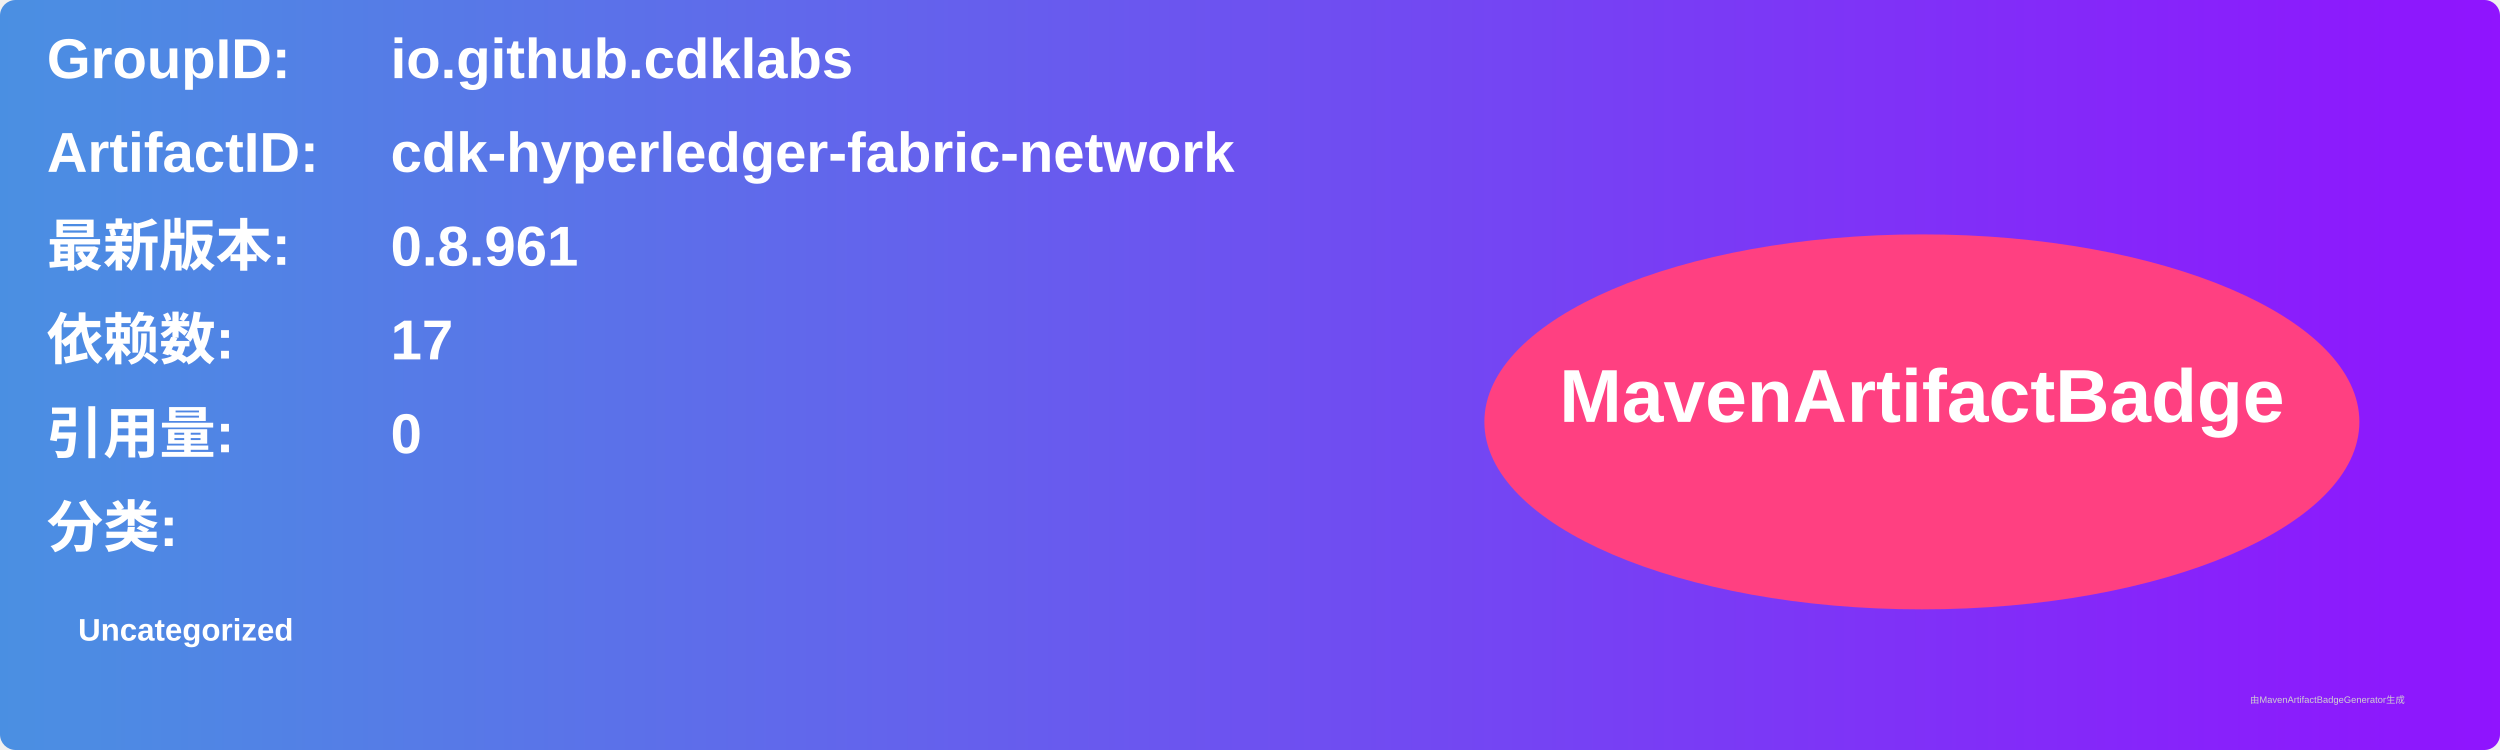
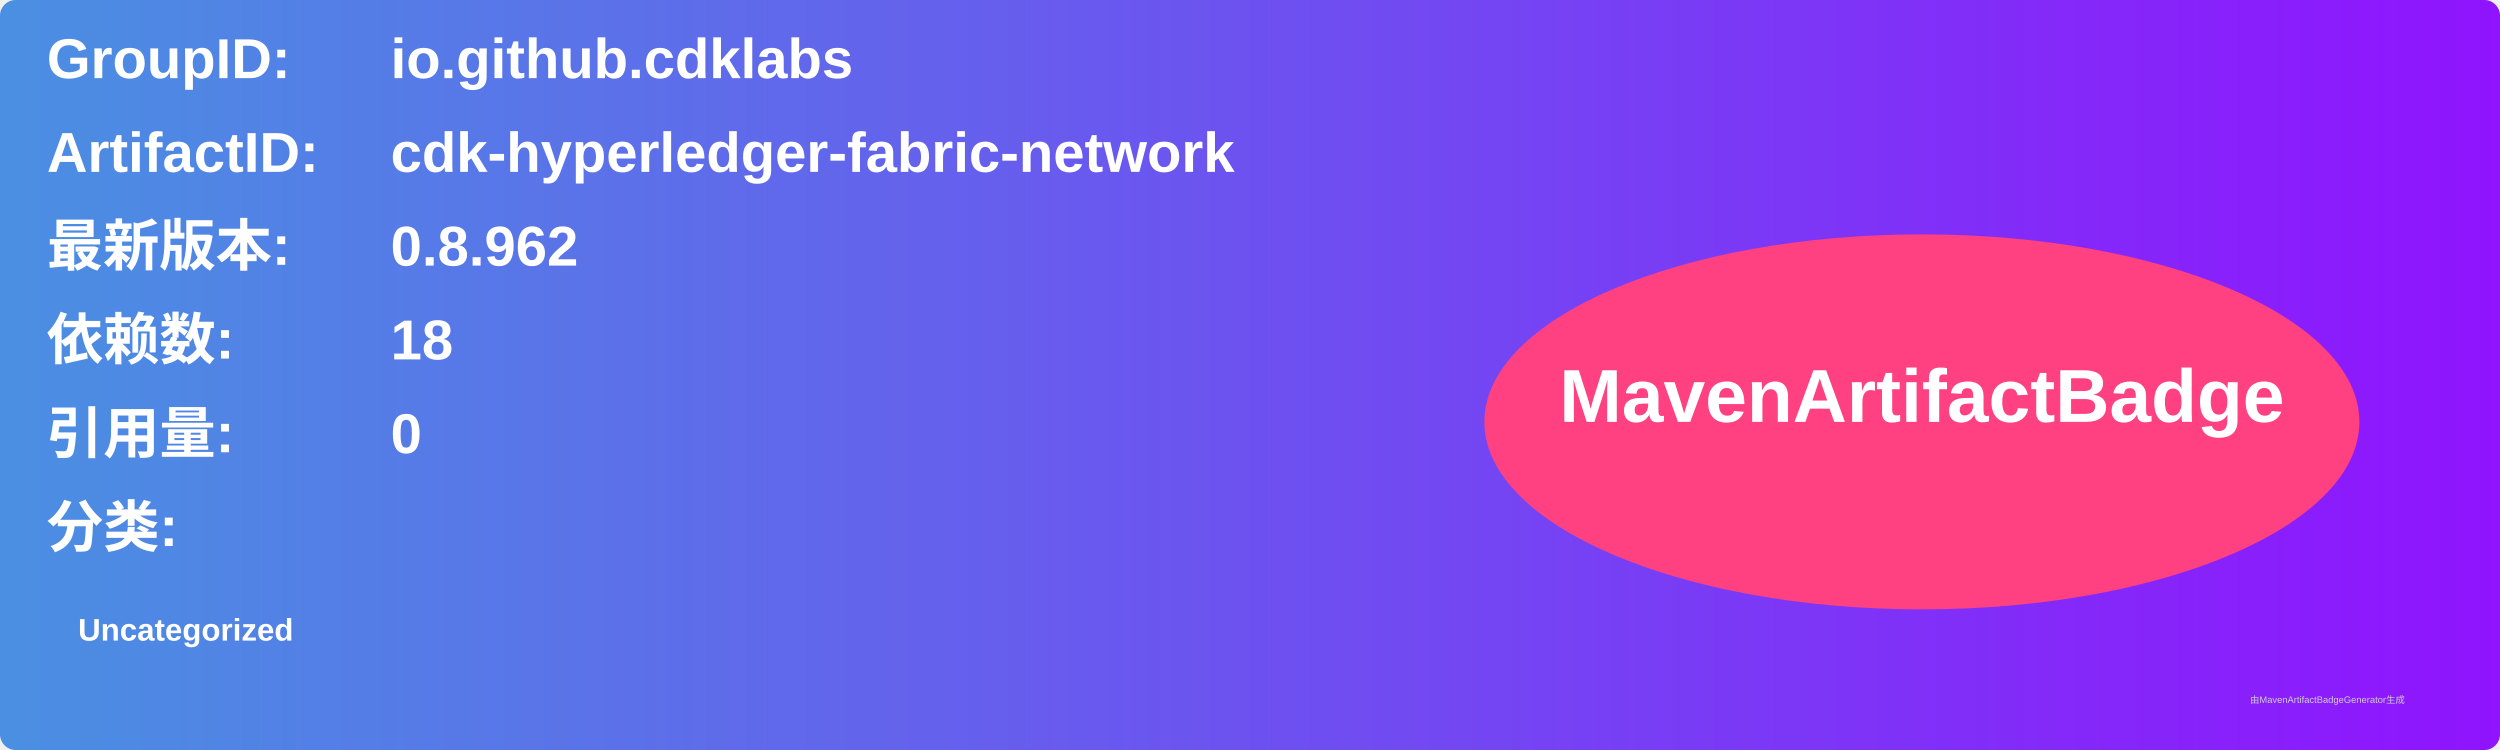
<svg xmlns="http://www.w3.org/2000/svg" width="800" height="240" viewBox="0 0 800 240">
  <linearGradient id="grad" x1="0%" y1="0%" x2="100%" y2="0%">
    <stop offset="0%" stop-color="#4a90e2" />
    <stop offset="100%" stop-color="#9013fe" />
  </linearGradient>
  <rect width="100%" height="100%" rx="5" ry="5" fill="url(#grad)" />
  <g transform="translate(15, 15)">
    <text x="0" y="10" font-family="Arial" font-size="18" fill="white" font-weight="bold" width="260">GroupID:</text>
    <text x="110" y="10" font-family="Arial" font-size="18" fill="white" font-weight="bold" width="460">io.github.cdklabs</text>
    <text x="0" y="40" font-family="Arial" font-size="18" fill="white" font-weight="bold" width="260">ArtifactID:</text>
    <text x="110" y="40" font-family="Arial" font-size="18" fill="white" font-weight="bold" width="460">cdk-hyperledger-fabric-network</text>
    <text x="0" y="70" font-family="Arial" font-size="18" fill="white" font-weight="bold">最新版本:</text>
    <text x="110" y="70" font-family="Arial" font-size="18" fill="white" font-weight="bold">
-       <tspan font-weight="bold">0.8.961</tspan>
+       <tspan font-weight="bold">0.8.962</tspan>
    </text>
    <text x="0" y="100" font-family="Arial" font-size="18" fill="white" font-weight="bold">依赖数: </text>
    <text x="110" y="100" font-family="Arial" font-size="18" fill="white">
-       <tspan font-weight="bold">17</tspan>
+       <tspan font-weight="bold">18</tspan>
    </text>
    <text x="0" y="130" font-family="Arial" font-size="18" fill="white" font-weight="bold">引用量: </text>
    <text x="110" y="130" font-family="Arial" font-size="18" fill="white">
      <tspan font-weight="bold">0</tspan>
    </text>
    <text x="0" y="160" font-family="Arial" font-size="18" fill="white" font-weight="bold">分类:</text>
    <text x="10" y="190" font-family="Arial" font-size="10" fill="white">
      <tspan font-weight="bold">Uncategorized</tspan>
    </text>
    <ellipse cx="600" cy="120" rx="140" ry="60" fill="#ff4081" />
    <text x="600" y="120" text-anchor="middle" font-family="Arial" font-size="24" fill="white" font-weight="bold">MavenArtifactBadge</text>
  </g>
  <text x="720" y="225" font-family="Arial" font-size="3" fill="#d0d0d0">由MavenArtifactBadgeGenerator生成</text>
</svg>
